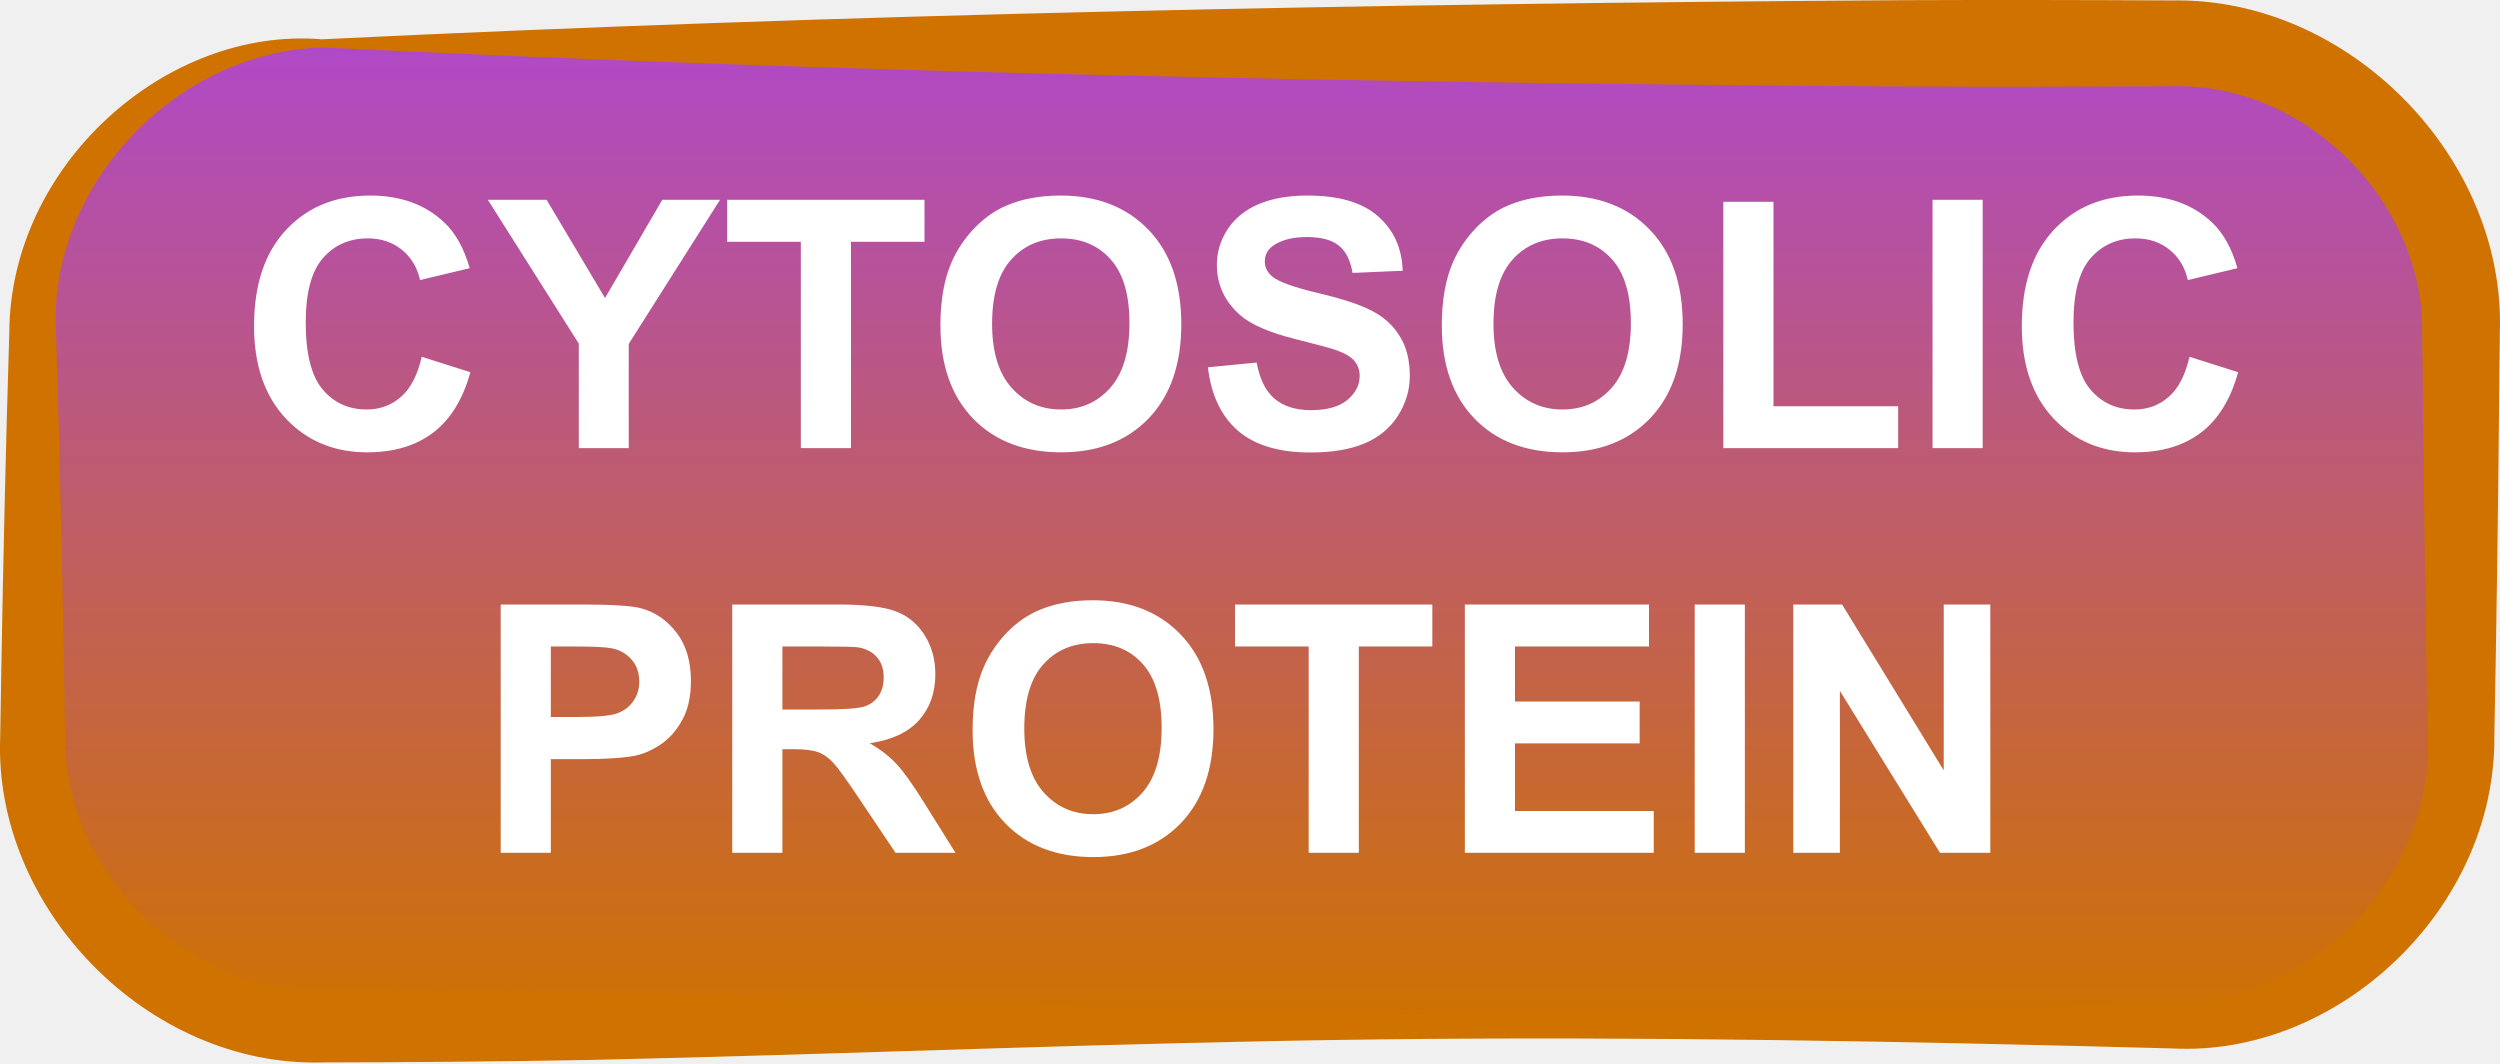
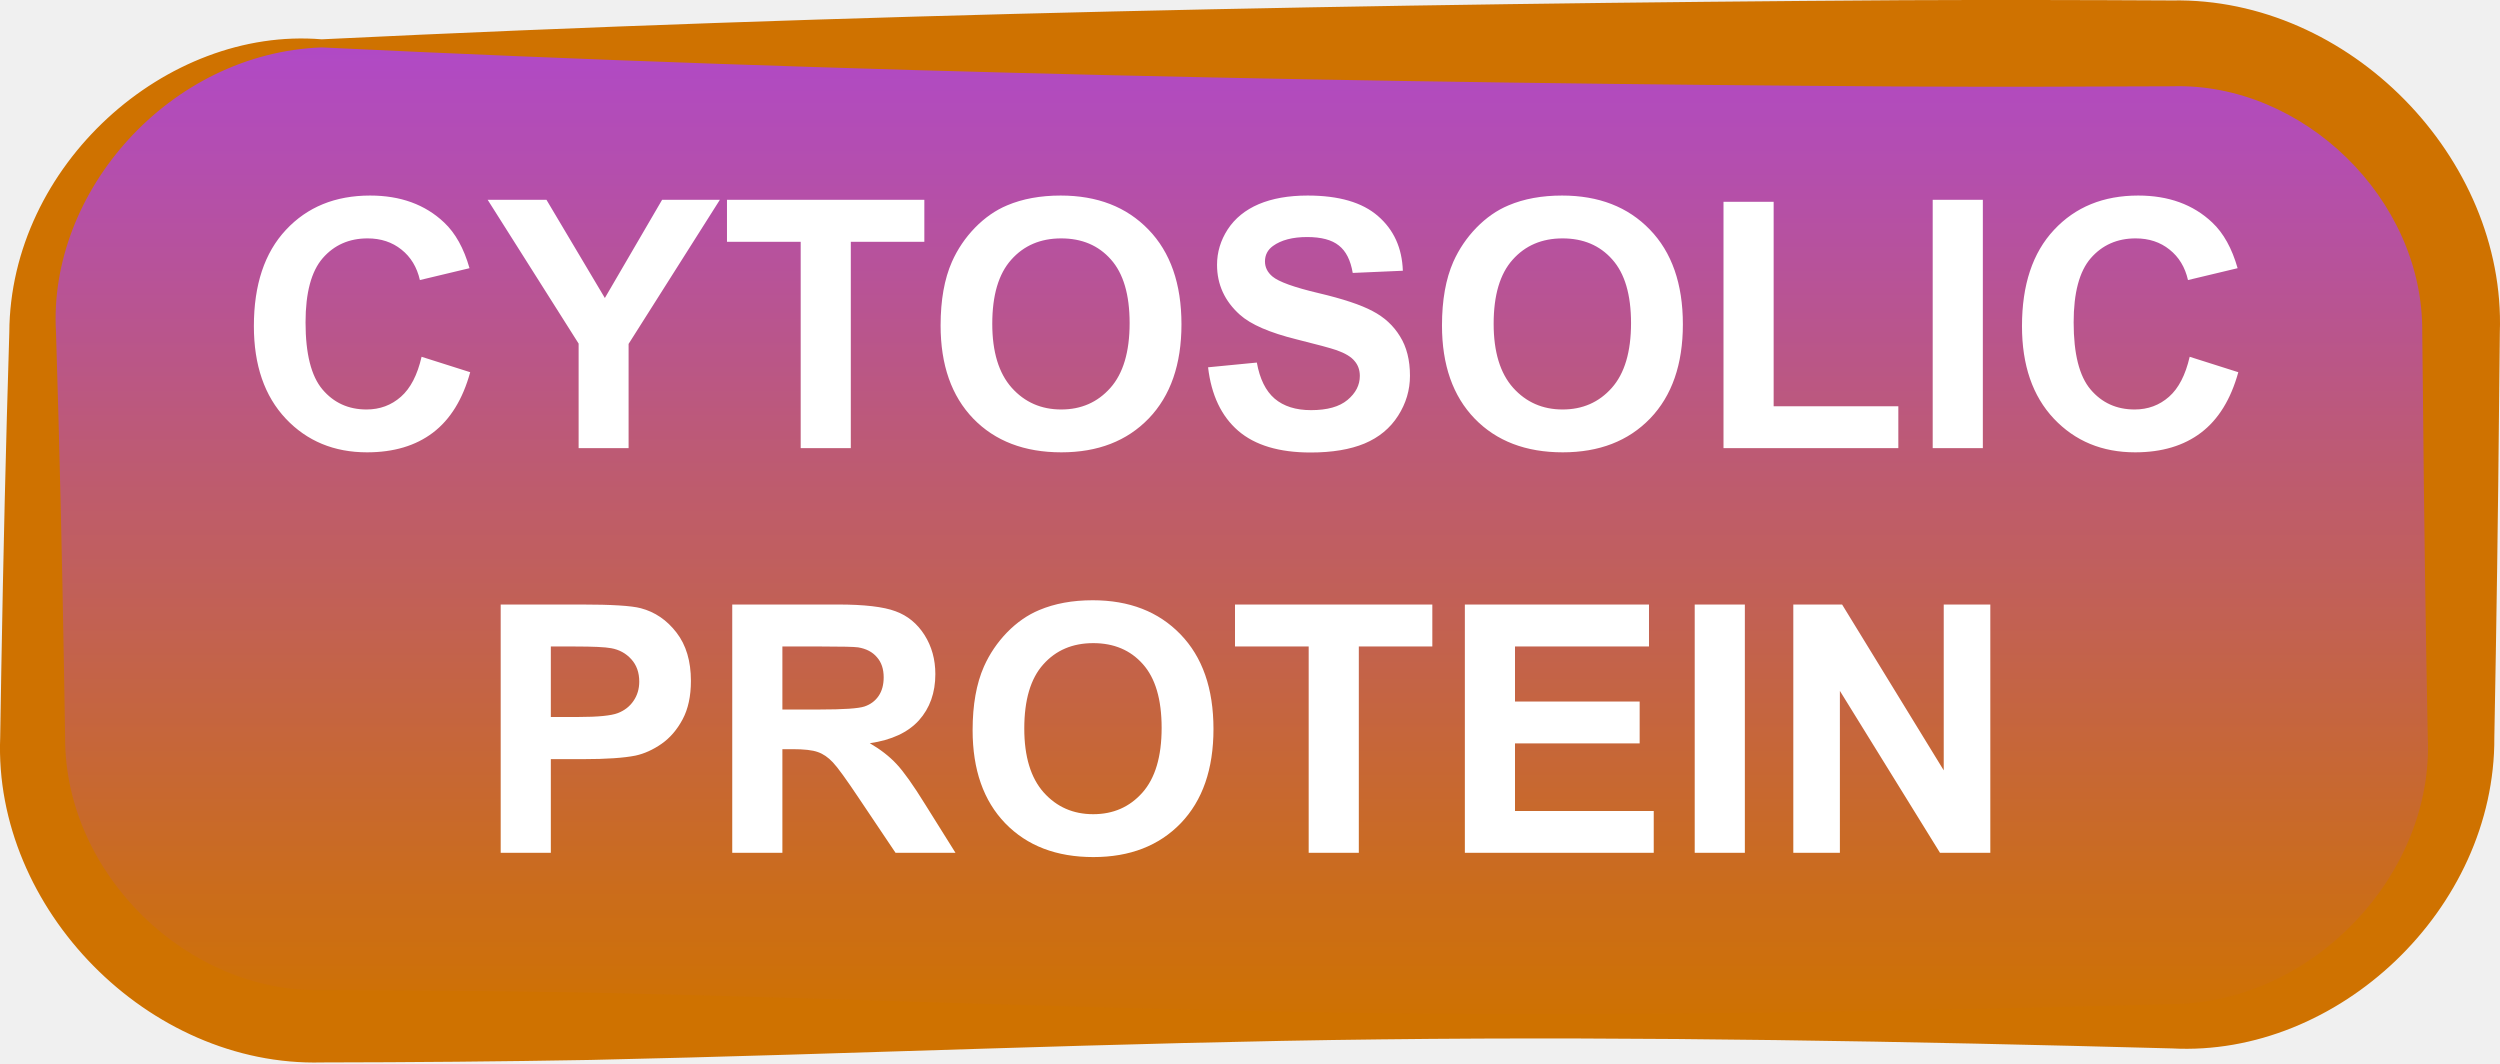
<svg xmlns="http://www.w3.org/2000/svg" width="87" height="37" viewBox="0 0 87 37" fill="none">
  <path d="M1.137 11.569C1.137 6.013 5.641 1.509 11.197 1.509H75.584C81.14 1.509 85.644 6.013 85.644 11.569V25.654C85.644 31.21 81.14 35.715 75.584 35.715H11.197C5.641 35.715 1.137 31.21 1.137 25.654V11.569Z" fill="url(#paint0_linear_938_23745)" />
  <path d="M66.236 3.011C47.89 2.892 29.543 2.538 11.197 1.65C11.197 1.556 11.197 1.462 11.197 1.368C29.543 0.48 47.89 0.126 66.236 0.007C69.352 -0.006 72.468 -0.001 75.584 0.016C81.748 -0.103 87.205 5.495 86.994 11.569C86.986 12.359 86.977 13.149 86.969 13.938C86.934 17.843 86.877 21.749 86.803 25.654C86.841 31.645 81.346 36.795 75.585 36.485C75.584 36.485 75.584 36.485 75.584 36.485C66.411 36.24 57.237 36.063 48.064 36.17C38.891 36.274 29.717 36.685 20.544 36.886C17.429 36.942 14.313 36.968 11.197 36.973C5.155 37.13 -0.232 31.614 0.007 25.654C0.02 24.865 0.033 24.075 0.046 23.286C0.113 19.381 0.203 15.475 0.324 11.569C0.352 5.753 5.773 0.916 11.197 1.368C11.197 1.462 11.197 1.556 11.197 1.65C5.904 1.842 1.66 6.668 1.949 11.569C2.07 15.475 2.161 19.381 2.227 23.286C2.241 24.075 2.254 24.865 2.266 25.654C2.244 30.412 6.522 34.56 11.197 34.456C14.313 34.461 17.428 34.487 20.544 34.543C29.717 34.744 38.891 35.154 48.064 35.258C57.237 35.364 66.411 35.189 75.584 34.944C75.584 34.944 75.584 34.944 75.585 34.944C80.54 34.893 84.708 30.38 84.486 25.654C84.411 21.749 84.355 17.843 84.32 13.938C84.311 13.149 84.303 12.359 84.294 11.569C84.344 6.926 80.137 2.86 75.584 3.003C72.468 3.019 69.352 3.024 66.236 3.011Z" fill="#CF7200" />
-   <path d="M14.677 12.416L16.369 12.953C16.109 13.896 15.677 14.597 15.072 15.057C14.471 15.513 13.706 15.741 12.779 15.741C11.631 15.741 10.688 15.35 9.949 14.568C9.211 13.782 8.841 12.709 8.841 11.349C8.841 9.911 9.213 8.795 9.955 8.001C10.698 7.203 11.675 6.805 12.885 6.805C13.942 6.805 14.801 7.117 15.461 7.742C15.854 8.111 16.149 8.642 16.345 9.333L14.618 9.746C14.516 9.298 14.302 8.944 13.976 8.685C13.653 8.426 13.26 8.296 12.797 8.296C12.156 8.296 11.635 8.526 11.235 8.986C10.838 9.445 10.639 10.19 10.639 11.22C10.639 12.312 10.836 13.09 11.229 13.554C11.621 14.018 12.132 14.25 12.761 14.25C13.225 14.25 13.624 14.102 13.958 13.807C14.292 13.513 14.532 13.049 14.677 12.416ZM20.142 15.594V11.957L16.976 6.952H19.021L21.055 10.371L23.048 6.952H25.058L21.88 11.968V15.594H20.142ZM27.869 15.594V8.414H25.305V6.952H32.173V8.414H29.614V15.594H27.869ZM32.727 11.326C32.727 10.445 32.858 9.707 33.122 9.109C33.318 8.669 33.586 8.274 33.923 7.925C34.265 7.575 34.639 7.315 35.044 7.146C35.582 6.918 36.203 6.805 36.906 6.805C38.179 6.805 39.197 7.199 39.96 7.989C40.726 8.779 41.109 9.878 41.109 11.285C41.109 12.68 40.73 13.772 39.971 14.562C39.213 15.348 38.199 15.741 36.93 15.741C35.645 15.741 34.623 15.35 33.864 14.568C33.106 13.782 32.727 12.701 32.727 11.326ZM34.525 11.267C34.525 12.245 34.751 12.988 35.203 13.495C35.654 13.998 36.228 14.25 36.924 14.25C37.62 14.25 38.189 14 38.633 13.501C39.081 12.998 39.305 12.245 39.305 11.243C39.305 10.253 39.087 9.514 38.651 9.027C38.219 8.54 37.643 8.296 36.924 8.296C36.205 8.296 35.625 8.543 35.185 9.039C34.745 9.53 34.525 10.273 34.525 11.267ZM42.035 12.782L43.732 12.617C43.834 13.187 44.041 13.605 44.351 13.872C44.666 14.14 45.088 14.273 45.619 14.273C46.181 14.273 46.603 14.155 46.886 13.919C47.173 13.68 47.316 13.401 47.316 13.082C47.316 12.878 47.255 12.705 47.134 12.564C47.016 12.418 46.807 12.293 46.509 12.187C46.304 12.116 45.839 11.99 45.112 11.809C44.176 11.577 43.52 11.292 43.143 10.954C42.612 10.479 42.347 9.899 42.347 9.216C42.347 8.775 42.471 8.365 42.718 7.983C42.97 7.598 43.33 7.306 43.797 7.105C44.269 6.905 44.837 6.805 45.501 6.805C46.585 6.805 47.401 7.042 47.947 7.518C48.497 7.993 48.786 8.628 48.814 9.422L47.069 9.498C46.994 9.054 46.833 8.736 46.585 8.543C46.342 8.347 45.974 8.249 45.483 8.249C44.976 8.249 44.579 8.353 44.292 8.561C44.108 8.695 44.015 8.874 44.015 9.098C44.015 9.302 44.102 9.477 44.275 9.622C44.495 9.807 45.029 9.999 45.878 10.2C46.727 10.4 47.354 10.609 47.758 10.825C48.167 11.037 48.486 11.33 48.713 11.703C48.945 12.072 49.061 12.53 49.061 13.077C49.061 13.572 48.924 14.036 48.649 14.468C48.373 14.9 47.984 15.222 47.481 15.434C46.978 15.643 46.352 15.747 45.601 15.747C44.508 15.747 43.669 15.495 43.084 14.992C42.498 14.485 42.149 13.749 42.035 12.782ZM50.175 11.326C50.175 10.445 50.307 9.707 50.57 9.109C50.767 8.669 51.034 8.274 51.372 7.925C51.714 7.575 52.087 7.315 52.492 7.146C53.03 6.918 53.651 6.805 54.355 6.805C55.628 6.805 56.646 7.199 57.408 7.989C58.175 8.779 58.558 9.878 58.558 11.285C58.558 12.68 58.178 13.772 57.42 14.562C56.662 15.348 55.648 15.741 54.378 15.741C53.093 15.741 52.072 15.35 51.313 14.568C50.555 13.782 50.175 12.701 50.175 11.326ZM51.973 11.267C51.973 12.245 52.199 12.988 52.651 13.495C53.103 13.998 53.677 14.25 54.372 14.25C55.068 14.25 55.638 14 56.082 13.501C56.53 12.998 56.754 12.245 56.754 11.243C56.754 10.253 56.536 9.514 56.1 9.027C55.667 8.54 55.092 8.296 54.372 8.296C53.653 8.296 53.074 8.543 52.633 9.039C52.193 9.53 51.973 10.273 51.973 11.267ZM59.972 15.594V7.023H61.717V14.138H66.056V15.594H59.972ZM67.252 15.594V6.952H68.997V15.594H67.252ZM76.195 12.416L77.887 12.953C77.627 13.896 77.195 14.597 76.59 15.057C75.989 15.513 75.224 15.741 74.297 15.741C73.149 15.741 72.206 15.35 71.467 14.568C70.728 13.782 70.359 12.709 70.359 11.349C70.359 9.911 70.73 8.795 71.473 8.001C72.216 7.203 73.192 6.805 74.403 6.805C75.46 6.805 76.319 7.117 76.979 7.742C77.372 8.111 77.667 8.642 77.863 9.333L76.136 9.746C76.034 9.298 75.82 8.944 75.493 8.685C75.171 8.426 74.778 8.296 74.314 8.296C73.674 8.296 73.153 8.526 72.752 8.986C72.355 9.445 72.157 10.19 72.157 11.22C72.157 12.312 72.353 13.09 72.746 13.554C73.139 14.018 73.65 14.25 74.279 14.25C74.743 14.25 75.142 14.102 75.476 13.807C75.81 13.513 76.049 13.049 76.195 12.416ZM17.424 29.678V21.037H20.224C21.285 21.037 21.977 21.08 22.299 21.166C22.794 21.296 23.209 21.579 23.543 22.015C23.877 22.447 24.044 23.007 24.044 23.695C24.044 24.226 23.948 24.672 23.755 25.033C23.562 25.395 23.317 25.68 23.018 25.888C22.723 26.092 22.423 26.228 22.116 26.295C21.7 26.377 21.096 26.418 20.306 26.418H19.169V29.678H17.424ZM19.169 22.498V24.951H20.124C20.811 24.951 21.271 24.905 21.503 24.815C21.735 24.725 21.916 24.583 22.046 24.391C22.179 24.198 22.246 23.974 22.246 23.719C22.246 23.404 22.154 23.145 21.969 22.941C21.784 22.736 21.55 22.608 21.267 22.557C21.059 22.518 20.641 22.498 20.012 22.498H19.169ZM25.482 29.678V21.037H29.155C30.078 21.037 30.748 21.115 31.165 21.272C31.585 21.425 31.921 21.701 32.173 22.098C32.424 22.494 32.55 22.948 32.55 23.459C32.55 24.108 32.359 24.644 31.978 25.069C31.597 25.489 31.027 25.754 30.269 25.864C30.646 26.084 30.956 26.326 31.2 26.589C31.448 26.853 31.78 27.32 32.196 27.992L33.251 29.678H31.165L29.903 27.798C29.455 27.126 29.149 26.703 28.984 26.53C28.819 26.354 28.644 26.234 28.459 26.171C28.274 26.104 27.982 26.071 27.581 26.071H27.227V29.678H25.482ZM27.227 24.691H28.518C29.355 24.691 29.878 24.656 30.086 24.585C30.294 24.514 30.457 24.393 30.575 24.22C30.693 24.047 30.752 23.831 30.752 23.571C30.752 23.28 30.674 23.047 30.516 22.87C30.363 22.689 30.145 22.575 29.862 22.528C29.721 22.508 29.296 22.498 28.589 22.498H27.227V24.691ZM33.847 25.41C33.847 24.53 33.978 23.791 34.242 23.194C34.438 22.754 34.706 22.359 35.044 22.009C35.385 21.659 35.759 21.4 36.163 21.231C36.702 21.003 37.323 20.889 38.026 20.889C39.3 20.889 40.317 21.284 41.08 22.074C41.846 22.864 42.229 23.962 42.229 25.369C42.229 26.764 41.85 27.857 41.092 28.647C40.333 29.433 39.319 29.826 38.05 29.826C36.765 29.826 35.743 29.435 34.984 28.652C34.226 27.867 33.847 26.786 33.847 25.41ZM35.645 25.352C35.645 26.33 35.871 27.073 36.323 27.58C36.775 28.083 37.348 28.334 38.044 28.334C38.739 28.334 39.309 28.085 39.753 27.586C40.201 27.083 40.425 26.33 40.425 25.328C40.425 24.338 40.207 23.599 39.771 23.111C39.339 22.624 38.763 22.381 38.044 22.381C37.325 22.381 36.745 22.628 36.305 23.123C35.865 23.614 35.645 24.357 35.645 25.352ZM45.542 29.678V22.498H42.978V21.037H49.845V22.498H47.287V29.678H45.542ZM50.977 29.678V21.037H57.385V22.498H52.722V24.414H57.06V25.87H52.722V28.222H57.55V29.678H50.977ZM58.976 29.678V21.037H60.721V29.678H58.976ZM62.407 29.678V21.037H64.105L67.642 26.808V21.037H69.263V29.678H67.512L64.028 24.043V29.678H62.407Z" fill="white" />
+   <path d="M14.671 12.416L16.363 12.953C16.104 13.896 15.671 14.597 15.066 15.057C14.465 15.513 13.7 15.741 12.773 15.741C11.626 15.741 10.682 15.35 9.944 14.568C9.205 13.782 8.835 12.709 8.835 11.349C8.835 9.911 9.207 8.795 9.949 8.001C10.692 7.203 11.669 6.805 12.879 6.805C13.936 6.805 14.795 7.117 15.455 7.742C15.848 8.111 16.143 8.642 16.339 9.333L14.612 9.746C14.51 9.298 14.296 8.944 13.97 8.685C13.647 8.426 13.254 8.296 12.791 8.296C12.15 8.296 11.629 8.526 11.229 8.986C10.832 9.445 10.633 10.19 10.633 11.22C10.633 12.312 10.83 13.09 11.223 13.554C11.616 14.018 12.127 14.25 12.755 14.25C13.219 14.25 13.618 14.102 13.952 13.807C14.286 13.513 14.526 13.049 14.671 12.416ZM20.136 15.594V11.957L16.97 6.952H19.016L21.049 10.371L23.042 6.952H25.052L21.875 11.968V15.594H20.136ZM27.864 15.594V8.414H25.299V6.952H32.167V8.414H29.608V15.594H27.864ZM32.733 11.326C32.733 10.445 32.864 9.707 33.128 9.109C33.324 8.669 33.591 8.274 33.929 7.925C34.271 7.575 34.645 7.315 35.049 7.146C35.588 6.918 36.209 6.805 36.912 6.805C38.185 6.805 39.203 7.199 39.966 7.989C40.732 8.779 41.115 9.878 41.115 11.285C41.115 12.68 40.736 13.772 39.977 14.562C39.219 15.348 38.205 15.741 36.936 15.741C35.651 15.741 34.629 15.35 33.87 14.568C33.112 13.782 32.733 12.701 32.733 11.326ZM34.531 11.267C34.531 12.245 34.757 12.988 35.209 13.495C35.66 13.998 36.234 14.25 36.93 14.25C37.625 14.25 38.195 14 38.639 13.501C39.087 12.998 39.311 12.245 39.311 11.243C39.311 10.253 39.093 9.514 38.657 9.027C38.225 8.54 37.649 8.296 36.93 8.296C36.211 8.296 35.631 8.543 35.191 9.039C34.751 9.53 34.531 10.273 34.531 11.267ZM42.041 12.782L43.738 12.617C43.84 13.187 44.047 13.605 44.357 13.872C44.672 14.14 45.094 14.273 45.625 14.273C46.187 14.273 46.609 14.155 46.892 13.919C47.179 13.68 47.322 13.401 47.322 13.082C47.322 12.878 47.261 12.705 47.139 12.564C47.022 12.418 46.813 12.293 46.515 12.187C46.31 12.116 45.845 11.99 45.118 11.809C44.182 11.577 43.526 11.292 43.149 10.954C42.618 10.479 42.353 9.899 42.353 9.216C42.353 8.775 42.477 8.365 42.724 7.983C42.976 7.598 43.335 7.306 43.803 7.105C44.275 6.905 44.843 6.805 45.507 6.805C46.591 6.805 47.407 7.042 47.953 7.518C48.503 7.993 48.792 8.628 48.819 9.422L47.075 9.498C47 9.054 46.839 8.736 46.591 8.543C46.348 8.347 45.98 8.249 45.489 8.249C44.982 8.249 44.585 8.353 44.298 8.561C44.114 8.695 44.021 8.874 44.021 9.098C44.021 9.302 44.108 9.477 44.281 9.622C44.501 9.807 45.035 9.999 45.884 10.2C46.733 10.4 47.36 10.609 47.764 10.825C48.173 11.037 48.491 11.33 48.719 11.703C48.951 12.072 49.067 12.53 49.067 13.077C49.067 13.572 48.93 14.036 48.654 14.468C48.379 14.9 47.99 15.222 47.487 15.434C46.984 15.643 46.358 15.747 45.607 15.747C44.514 15.747 43.675 15.495 43.09 14.992C42.504 14.485 42.154 13.749 42.041 12.782ZM50.181 11.326C50.181 10.445 50.313 9.707 50.576 9.109C50.773 8.669 51.04 8.274 51.378 7.925C51.72 7.575 52.093 7.315 52.498 7.146C53.036 6.918 53.657 6.805 54.361 6.805C55.634 6.805 56.652 7.199 57.414 7.989C58.18 8.779 58.564 9.878 58.564 11.285C58.564 12.68 58.184 13.772 57.426 14.562C56.667 15.348 55.654 15.741 54.384 15.741C53.099 15.741 52.077 15.35 51.319 14.568C50.56 13.782 50.181 12.701 50.181 11.326ZM51.979 11.267C51.979 12.245 52.205 12.988 52.657 13.495C53.109 13.998 53.683 14.25 54.378 14.25C55.074 14.25 55.644 14 56.088 13.501C56.536 12.998 56.76 12.245 56.76 11.243C56.76 10.253 56.542 9.514 56.105 9.027C55.673 8.54 55.097 8.296 54.378 8.296C53.659 8.296 53.08 8.543 52.639 9.039C52.199 9.53 51.979 10.273 51.979 11.267ZM59.978 15.594V7.023H61.723V14.138H66.062V15.594H59.978ZM67.258 15.594V6.952H69.003V15.594H67.258ZM76.201 12.416L77.893 12.953C77.633 13.896 77.201 14.597 76.596 15.057C75.995 15.513 75.23 15.741 74.303 15.741C73.155 15.741 72.212 15.35 71.473 14.568C70.734 13.782 70.365 12.709 70.365 11.349C70.365 9.911 70.736 8.795 71.479 8.001C72.222 7.203 73.198 6.805 74.409 6.805C75.466 6.805 76.325 7.117 76.985 7.742C77.378 8.111 77.672 8.642 77.869 9.333L76.142 9.746C76.04 9.298 75.826 8.944 75.499 8.685C75.177 8.426 74.784 8.296 74.32 8.296C73.68 8.296 73.159 8.526 72.758 8.986C72.361 9.445 72.163 10.19 72.163 11.22C72.163 12.312 72.359 13.09 72.752 13.554C73.145 14.018 73.656 14.25 74.285 14.25C74.749 14.25 75.148 14.102 75.482 13.807C75.816 13.513 76.055 13.049 76.201 12.416ZM17.424 29.678V21.037H20.224C21.285 21.037 21.977 21.08 22.299 21.166C22.794 21.296 23.209 21.579 23.543 22.015C23.877 22.447 24.044 23.007 24.044 23.695C24.044 24.226 23.948 24.672 23.755 25.033C23.562 25.395 23.317 25.68 23.018 25.888C22.723 26.092 22.423 26.228 22.116 26.295C21.7 26.377 21.096 26.418 20.306 26.418H19.169V29.678H17.424ZM19.169 22.498V24.951H20.124C20.811 24.951 21.271 24.905 21.503 24.815C21.735 24.725 21.916 24.583 22.046 24.391C22.179 24.198 22.246 23.974 22.246 23.719C22.246 23.404 22.154 23.145 21.969 22.941C21.784 22.736 21.55 22.608 21.267 22.557C21.059 22.518 20.641 22.498 20.012 22.498H19.169ZM25.482 29.678V21.037H29.155C30.078 21.037 30.748 21.115 31.165 21.272C31.585 21.425 31.921 21.701 32.173 22.098C32.424 22.494 32.55 22.948 32.55 23.459C32.55 24.108 32.359 24.644 31.978 25.069C31.597 25.489 31.027 25.754 30.269 25.864C30.646 26.084 30.956 26.326 31.2 26.589C31.448 26.853 31.78 27.32 32.196 27.992L33.251 29.678H31.165L29.903 27.798C29.455 27.126 29.149 26.703 28.984 26.53C28.819 26.354 28.644 26.234 28.459 26.171C28.274 26.104 27.982 26.071 27.581 26.071H27.227V29.678H25.482ZM27.227 24.691H28.518C29.355 24.691 29.878 24.656 30.086 24.585C30.294 24.514 30.457 24.393 30.575 24.22C30.693 24.047 30.752 23.831 30.752 23.571C30.752 23.28 30.674 23.047 30.516 22.87C30.363 22.689 30.145 22.575 29.862 22.528C29.721 22.508 29.296 22.498 28.589 22.498H27.227V24.691ZM33.847 25.41C33.847 24.53 33.978 23.791 34.242 23.194C34.438 22.754 34.706 22.359 35.044 22.009C35.385 21.659 35.759 21.4 36.163 21.231C36.702 21.003 37.323 20.889 38.026 20.889C39.3 20.889 40.317 21.284 41.08 22.074C41.846 22.864 42.229 23.962 42.229 25.369C42.229 26.764 41.85 27.857 41.092 28.647C40.333 29.433 39.319 29.826 38.05 29.826C36.765 29.826 35.743 29.435 34.984 28.652C34.226 27.867 33.847 26.786 33.847 25.41ZM35.645 25.352C35.645 26.33 35.871 27.073 36.323 27.58C36.775 28.083 37.348 28.334 38.044 28.334C38.739 28.334 39.309 28.085 39.753 27.586C40.201 27.083 40.425 26.33 40.425 25.328C40.425 24.338 40.207 23.599 39.771 23.111C39.339 22.624 38.763 22.381 38.044 22.381C37.325 22.381 36.745 22.628 36.305 23.123C35.865 23.614 35.645 24.357 35.645 25.352ZM45.542 29.678V22.498H42.978V21.037H49.845V22.498H47.287V29.678H45.542ZM50.977 29.678V21.037H57.385V22.498H52.722V24.414H57.06V25.87H52.722V28.222H57.55V29.678H50.977ZM58.976 29.678V21.037H60.721V29.678H58.976ZM62.407 29.678V21.037H64.105L67.642 26.808V21.037H69.263V29.678H67.512L64.028 24.043V29.678H62.407Z" fill="white" />
  <defs>
    <linearGradient id="paint0_linear_938_23745" x1="43.391" y1="1.509" x2="43.391" y2="35.715" gradientUnits="userSpaceOnUse">
      <stop stop-color="#B049C7" />
      <stop offset="1" stop-color="#CF7200" />
    </linearGradient>
  </defs>
</svg>
